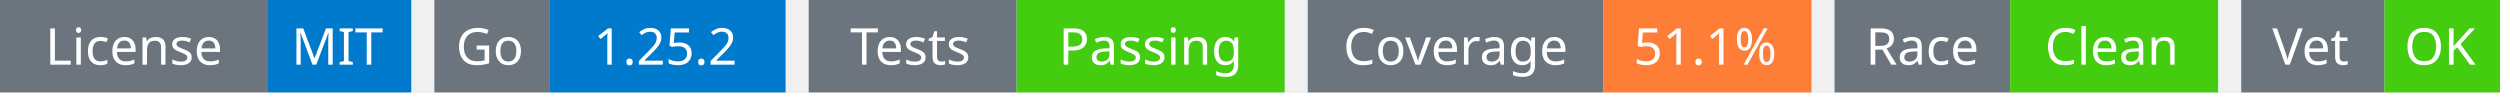
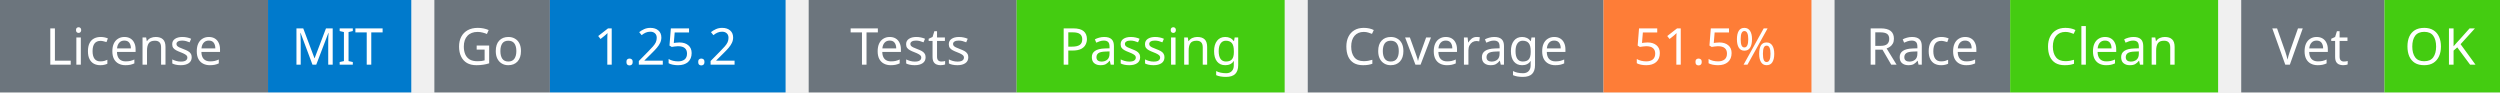
<svg xmlns="http://www.w3.org/2000/svg" width="541" height="20" viewBox="0 0 541 20">
  <g transform="translate(0, 0)">
    <rect x="0" y="0" width="58" height="20" fill="#6c757d" />
    <rect x="58" y="0" width="31" height="20" fill="#007acc" />
    <text x="29" y="14" text-anchor="middle" font-family="sans-serif" font-size="11" fill="white">License</text>
    <text x="73" y="14" text-anchor="middle" font-family="sans-serif" font-size="11" fill="white">MIT</text>
  </g>
  <g transform="translate(94, 0)">
    <rect x="0" y="0" width="25" height="20" fill="#6c757d" />
    <rect x="25" y="0" width="51" height="20" fill="#007acc" />
    <text x="12" y="14" text-anchor="middle" font-family="sans-serif" font-size="11" fill="white">Go</text>
    <text x="50" y="14" text-anchor="middle" font-family="sans-serif" font-size="11" fill="white">1.25.2</text>
  </g>
  <g transform="translate(175, 0)">
    <rect x="0" y="0" width="45" height="20" fill="#6c757d" />
    <rect x="45" y="0" width="58" height="20" fill="#4c1" />
    <text x="22" y="14" text-anchor="middle" font-family="sans-serif" font-size="11" fill="white">Tests</text>
    <text x="74" y="14" text-anchor="middle" font-family="sans-serif" font-size="11" fill="white">Passing</text>
  </g>
  <g transform="translate(283, 0)">
    <rect x="0" y="0" width="64" height="20" fill="#6c757d" />
    <rect x="64" y="0" width="45" height="20" fill="#fe7d37" />
    <text x="32" y="14" text-anchor="middle" font-family="sans-serif" font-size="11" fill="white">Coverage</text>
-     <text x="86" y="14" text-anchor="middle" font-family="sans-serif" font-size="11" fill="white">51.1%</text>
+     <text x="86" y="14" text-anchor="middle" font-family="sans-serif" font-size="11" fill="white">51.5%</text>
  </g>
  <g transform="translate(397, 0)">
    <rect x="0" y="0" width="38" height="20" fill="#6c757d" />
    <rect x="38" y="0" width="45" height="20" fill="#4c1" />
    <text x="19" y="14" text-anchor="middle" font-family="sans-serif" font-size="11" fill="white">Race</text>
    <text x="60" y="14" text-anchor="middle" font-family="sans-serif" font-size="11" fill="white">Clean</text>
  </g>
  <g transform="translate(485, 0)">
    <rect x="0" y="0" width="31" height="20" fill="#6c757d" />
    <rect x="31" y="0" width="25" height="20" fill="#4c1" />
    <text x="15" y="14" text-anchor="middle" font-family="sans-serif" font-size="11" fill="white">Vet</text>
    <text x="43" y="14" text-anchor="middle" font-family="sans-serif" font-size="11" fill="white">OK</text>
  </g>
</svg>
